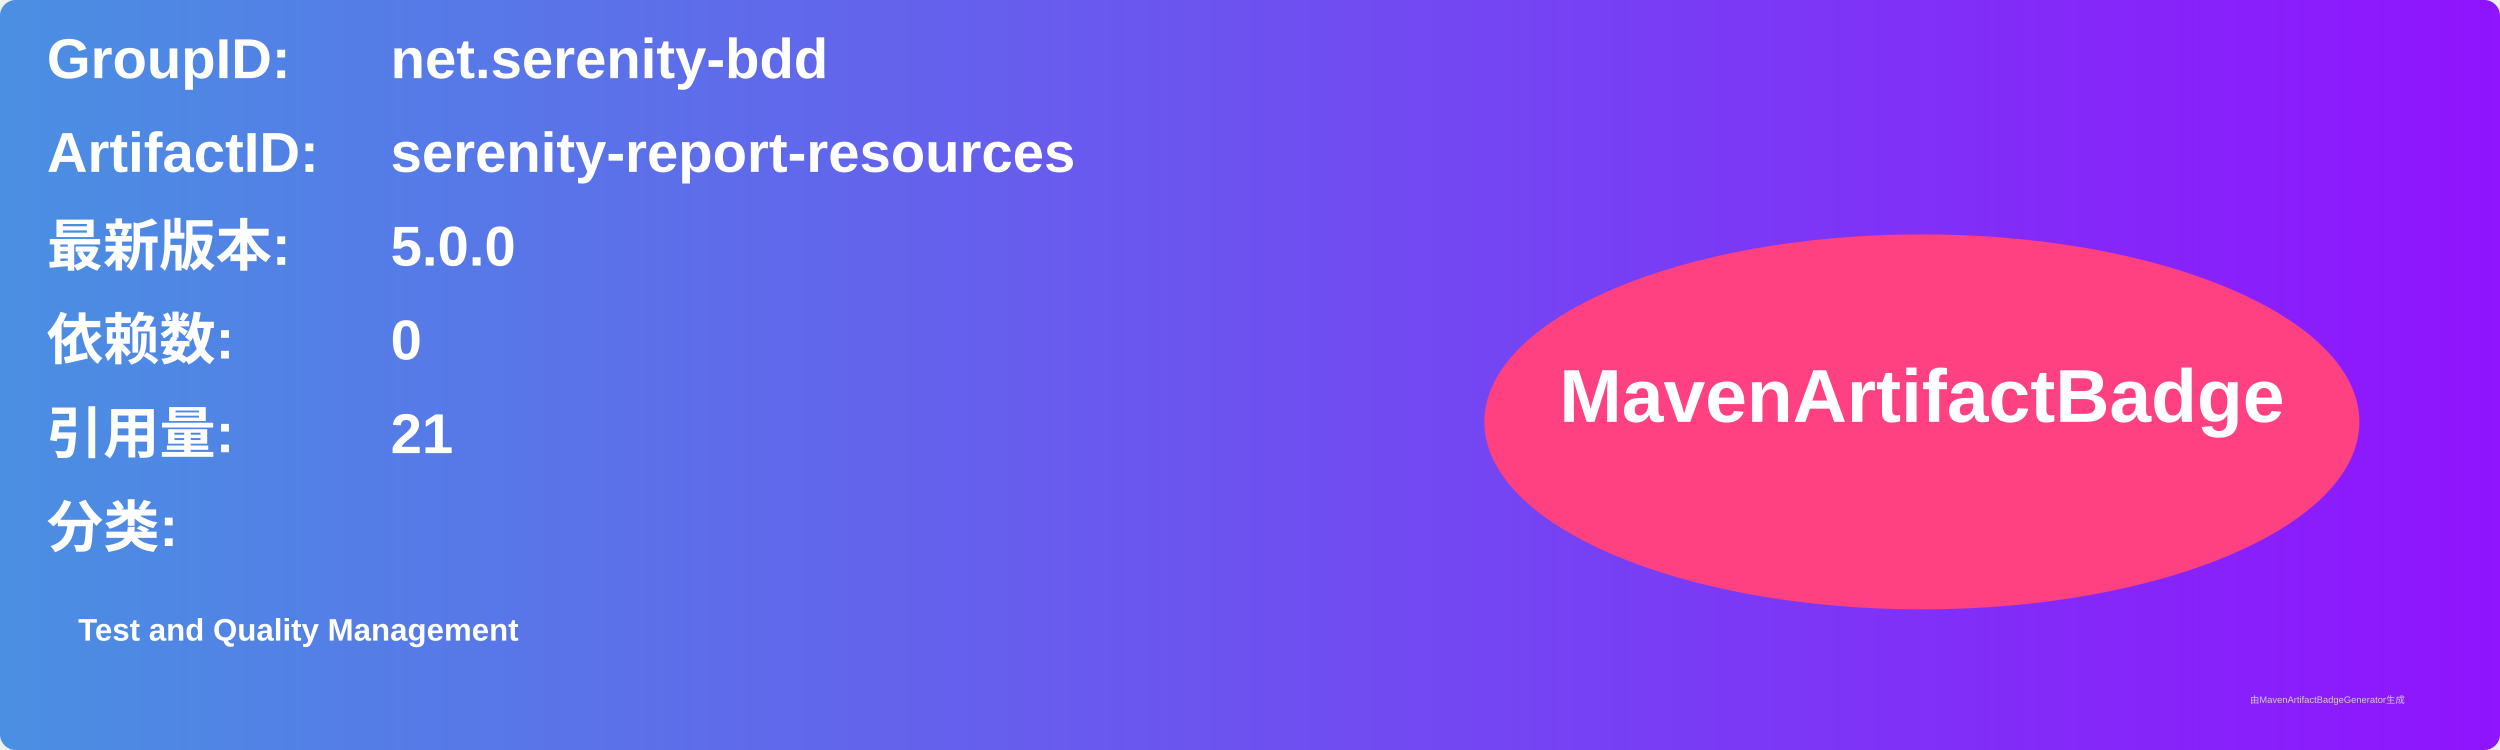
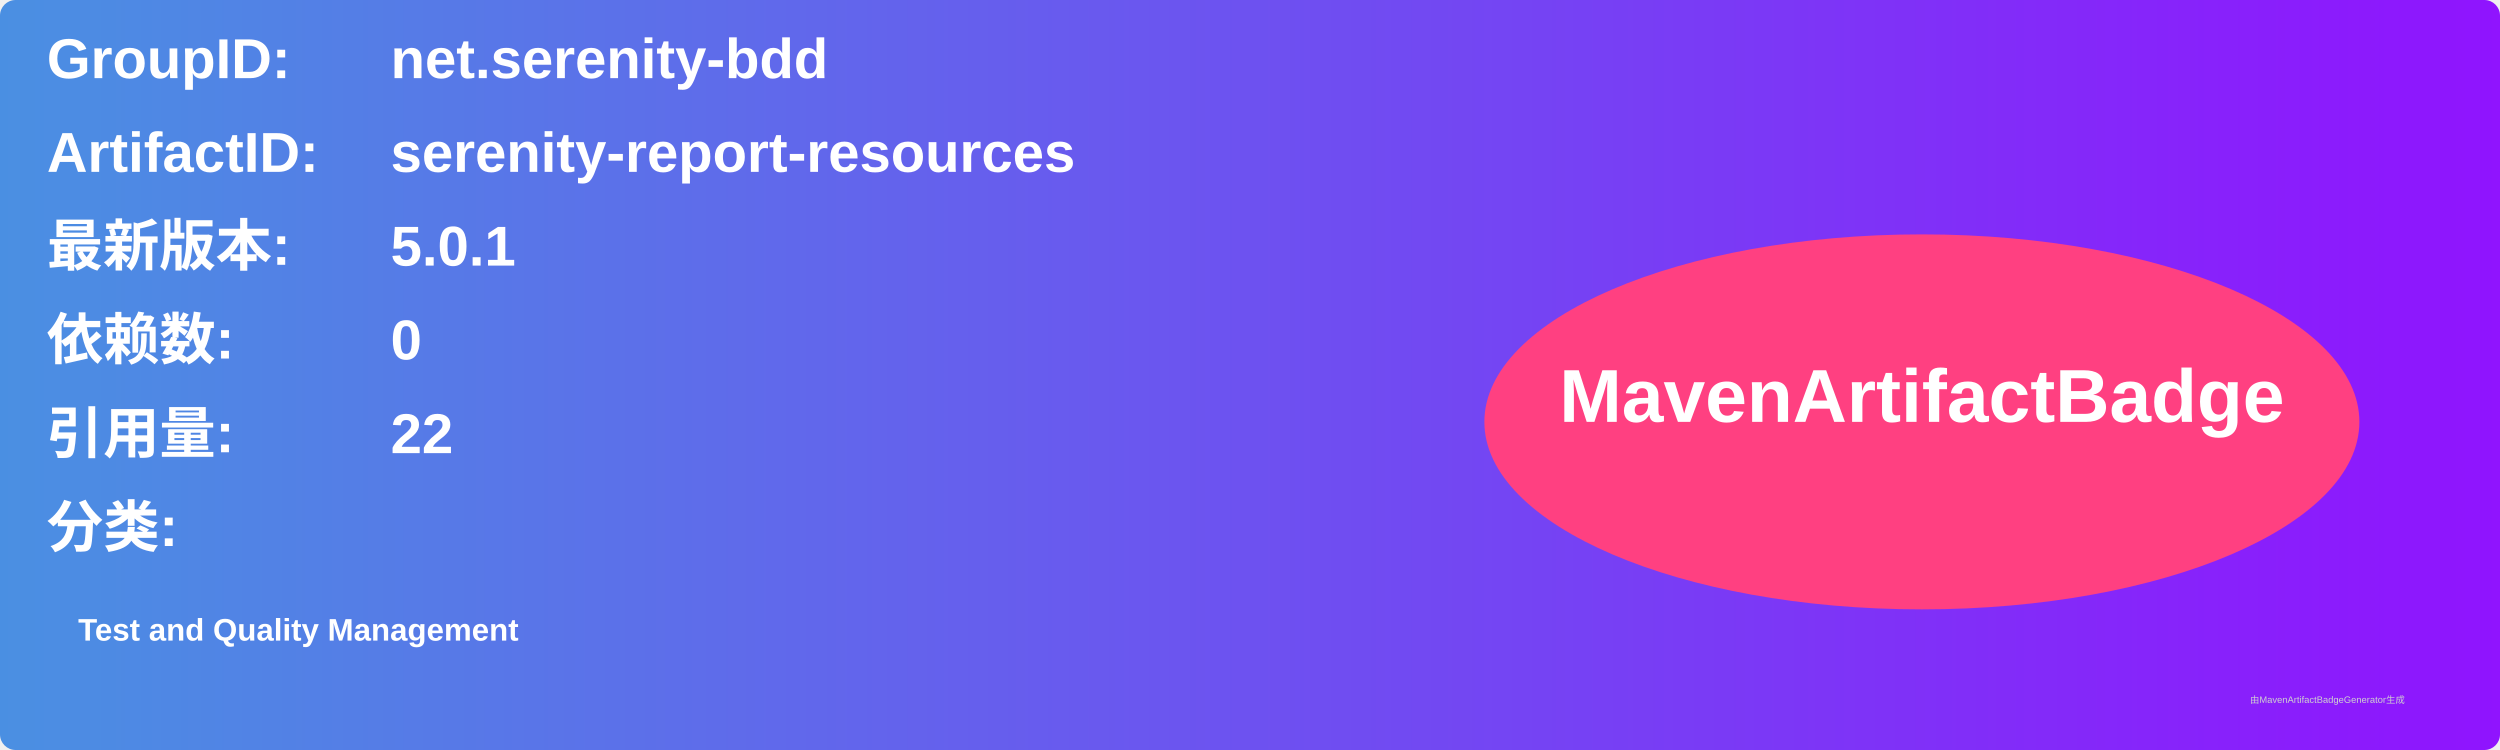
<svg xmlns="http://www.w3.org/2000/svg" width="800" height="240" viewBox="0 0 800 240">
  <linearGradient id="grad" x1="0%" y1="0%" x2="100%" y2="0%">
    <stop offset="0%" stop-color="#4a90e2" />
    <stop offset="100%" stop-color="#9013fe" />
  </linearGradient>
  <rect width="100%" height="100%" rx="5" ry="5" fill="url(#grad)" />
  <g transform="translate(15, 15)">
    <text x="0" y="10" font-family="Arial" font-size="18" fill="white" font-weight="bold" width="260">GroupID:</text>
    <text x="110" y="10" font-family="Arial" font-size="18" fill="white" font-weight="bold" width="460">net.serenity-bdd</text>
    <text x="0" y="40" font-family="Arial" font-size="18" fill="white" font-weight="bold" width="260">ArtifactID:</text>
    <text x="110" y="40" font-family="Arial" font-size="18" fill="white" font-weight="bold" width="460">serenity-report-resources</text>
    <text x="0" y="70" font-family="Arial" font-size="18" fill="white" font-weight="bold">最新版本:</text>
    <text x="110" y="70" font-family="Arial" font-size="18" fill="white" font-weight="bold">
-       <tspan font-weight="bold">5.0.0</tspan>
+       <tspan font-weight="bold">5.0.1</tspan>
    </text>
    <text x="0" y="100" font-family="Arial" font-size="18" fill="white" font-weight="bold">依赖数: </text>
    <text x="110" y="100" font-family="Arial" font-size="18" fill="white">
      <tspan font-weight="bold">0</tspan>
    </text>
    <text x="0" y="130" font-family="Arial" font-size="18" fill="white" font-weight="bold">引用量: </text>
    <text x="110" y="130" font-family="Arial" font-size="18" fill="white">
-       <tspan font-weight="bold">21</tspan>
+       <tspan font-weight="bold">22</tspan>
    </text>
    <text x="0" y="160" font-family="Arial" font-size="18" fill="white" font-weight="bold">分类:</text>
    <text x="10" y="190" font-family="Arial" font-size="10" fill="white">
      <tspan font-weight="bold">Test and Quality Management</tspan>
    </text>
    <ellipse cx="600" cy="120" rx="140" ry="60" fill="#ff4081" />
    <text x="600" y="120" text-anchor="middle" font-family="Arial" font-size="24" fill="white" font-weight="bold">MavenArtifactBadge</text>
  </g>
  <text x="720" y="225" font-family="Arial" font-size="3" fill="#d0d0d0">由MavenArtifactBadgeGenerator生成</text>
</svg>
